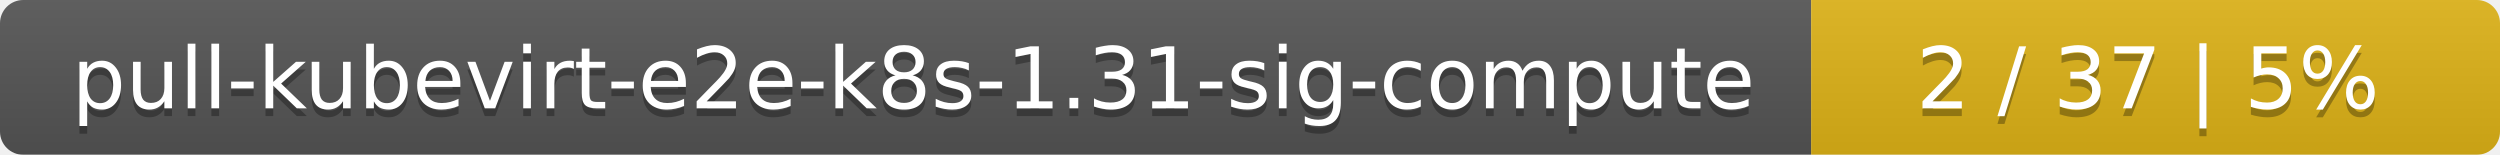
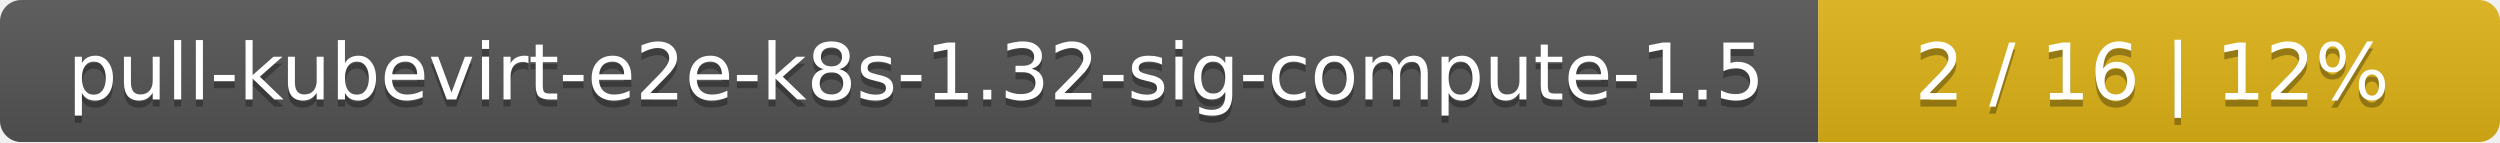
- <svg xmlns="http://www.w3.org/2000/svg" width="323" height="20">
+ <svg xmlns="http://www.w3.org/2000/svg" width="352" height="20">
  <linearGradient id="smooth" x2="0" y2="100%">
    <stop offset="0" stop-color="#bbb" stop-opacity=".1" />
    <stop offset="1" stop-opacity=".1" />
  </linearGradient>
  <mask id="round">
-     <rect width="323" height="20" rx="3" fill="#fff" />
+     <rect width="352" height="20" rx="3" fill="#fff" />
  </mask>
  <g mask="url(#round)">
-     <rect width="234" height="20" fill="#555" />
-     <rect x="234" width="89" height="20" fill="#dfb317" />
-     <rect width="323" height="20" fill="url(#smooth)" />
+     <rect width="256" height="20" fill="#555" />
+     <rect x="256" width="96" height="20" fill="#dfb317" />
+     <rect width="352" height="20" fill="url(#smooth)" />
  </g>
  <g fill="#fff" text-anchor="middle" font-family="DejaVu Sans,Verdana,Geneva,sans-serif" font-size="11">
-     <text x="118" y="15" fill="#010101" fill-opacity=".3">pull-kubevirt-e2e-k8s-1.31-sig-compute</text>
-     <text x="118" y="14">pull-kubevirt-e2e-k8s-1.31-sig-compute</text>
-     <text x="277.5" y="15" fill="#010101" fill-opacity=".3">2 / 37    |    5%</text>
-     <text x="277.5" y="14">2 / 37    |    5%</text>
+     <text x="129" y="15" fill="#010101" fill-opacity=".3">pull-kubevirt-e2e-k8s-1.32-sig-compute-1.5</text>
+     <text x="129" y="14">pull-kubevirt-e2e-k8s-1.32-sig-compute-1.5</text>
+     <text x="303" y="15" fill="#010101" fill-opacity=".3">2 / 16    |    12%</text>
+     <text x="303" y="14">2 / 16    |    12%</text>
  </g>
</svg>
